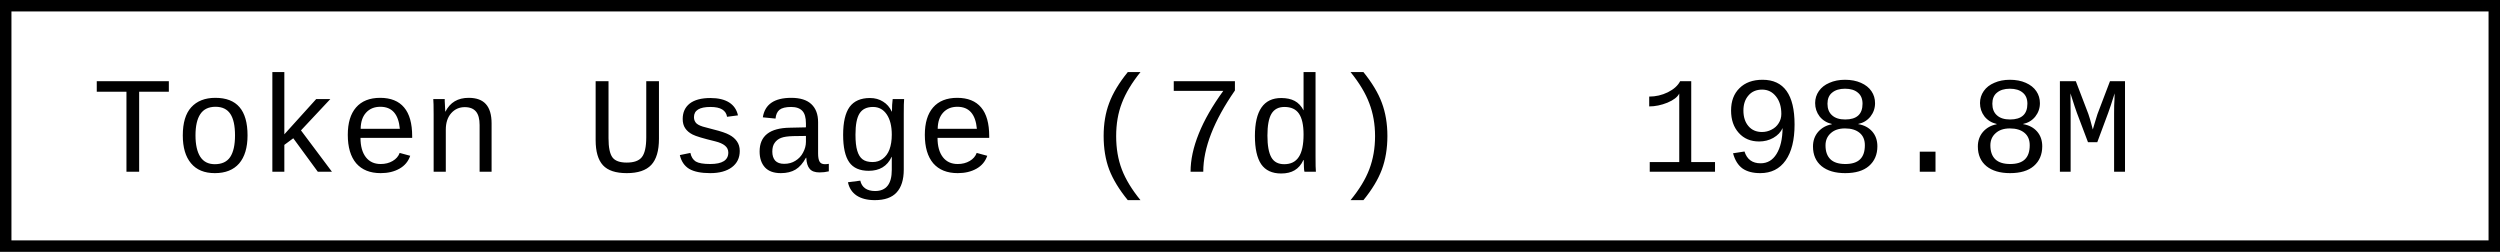
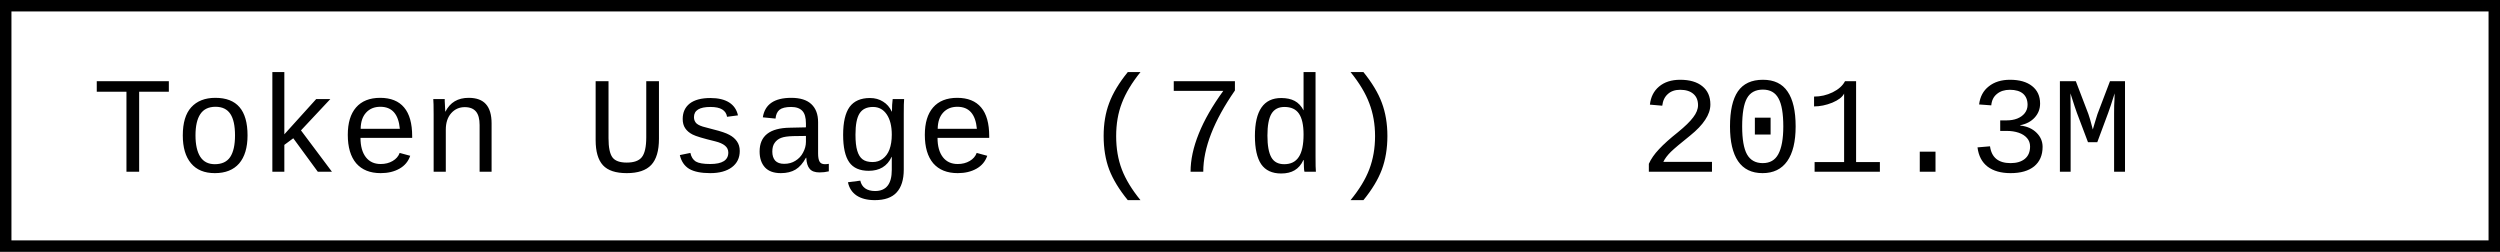
- <svg xmlns="http://www.w3.org/2000/svg" width="218.4" height="22" role="img" aria-label="Token Usage (7d): 198.8M">
+ <svg xmlns="http://www.w3.org/2000/svg" width="218.4" height="22" role="img" aria-label="Token Usage (7d): 201.3M">
  <rect x="0.5" y="0.5" width="217.4" height="21" fill="#fff" stroke="#000" stroke-width="1" />
  <g font-family="'Consolas','Monaco','Courier New',monospace" font-size="12" fill="#000">
    <text x="8" y="15">Token Usage (7d)</text>
-     <text x="143.2" y="15">198.8M</text>
+     <text x="143.2" y="15">201.3M</text>
  </g>
</svg>
